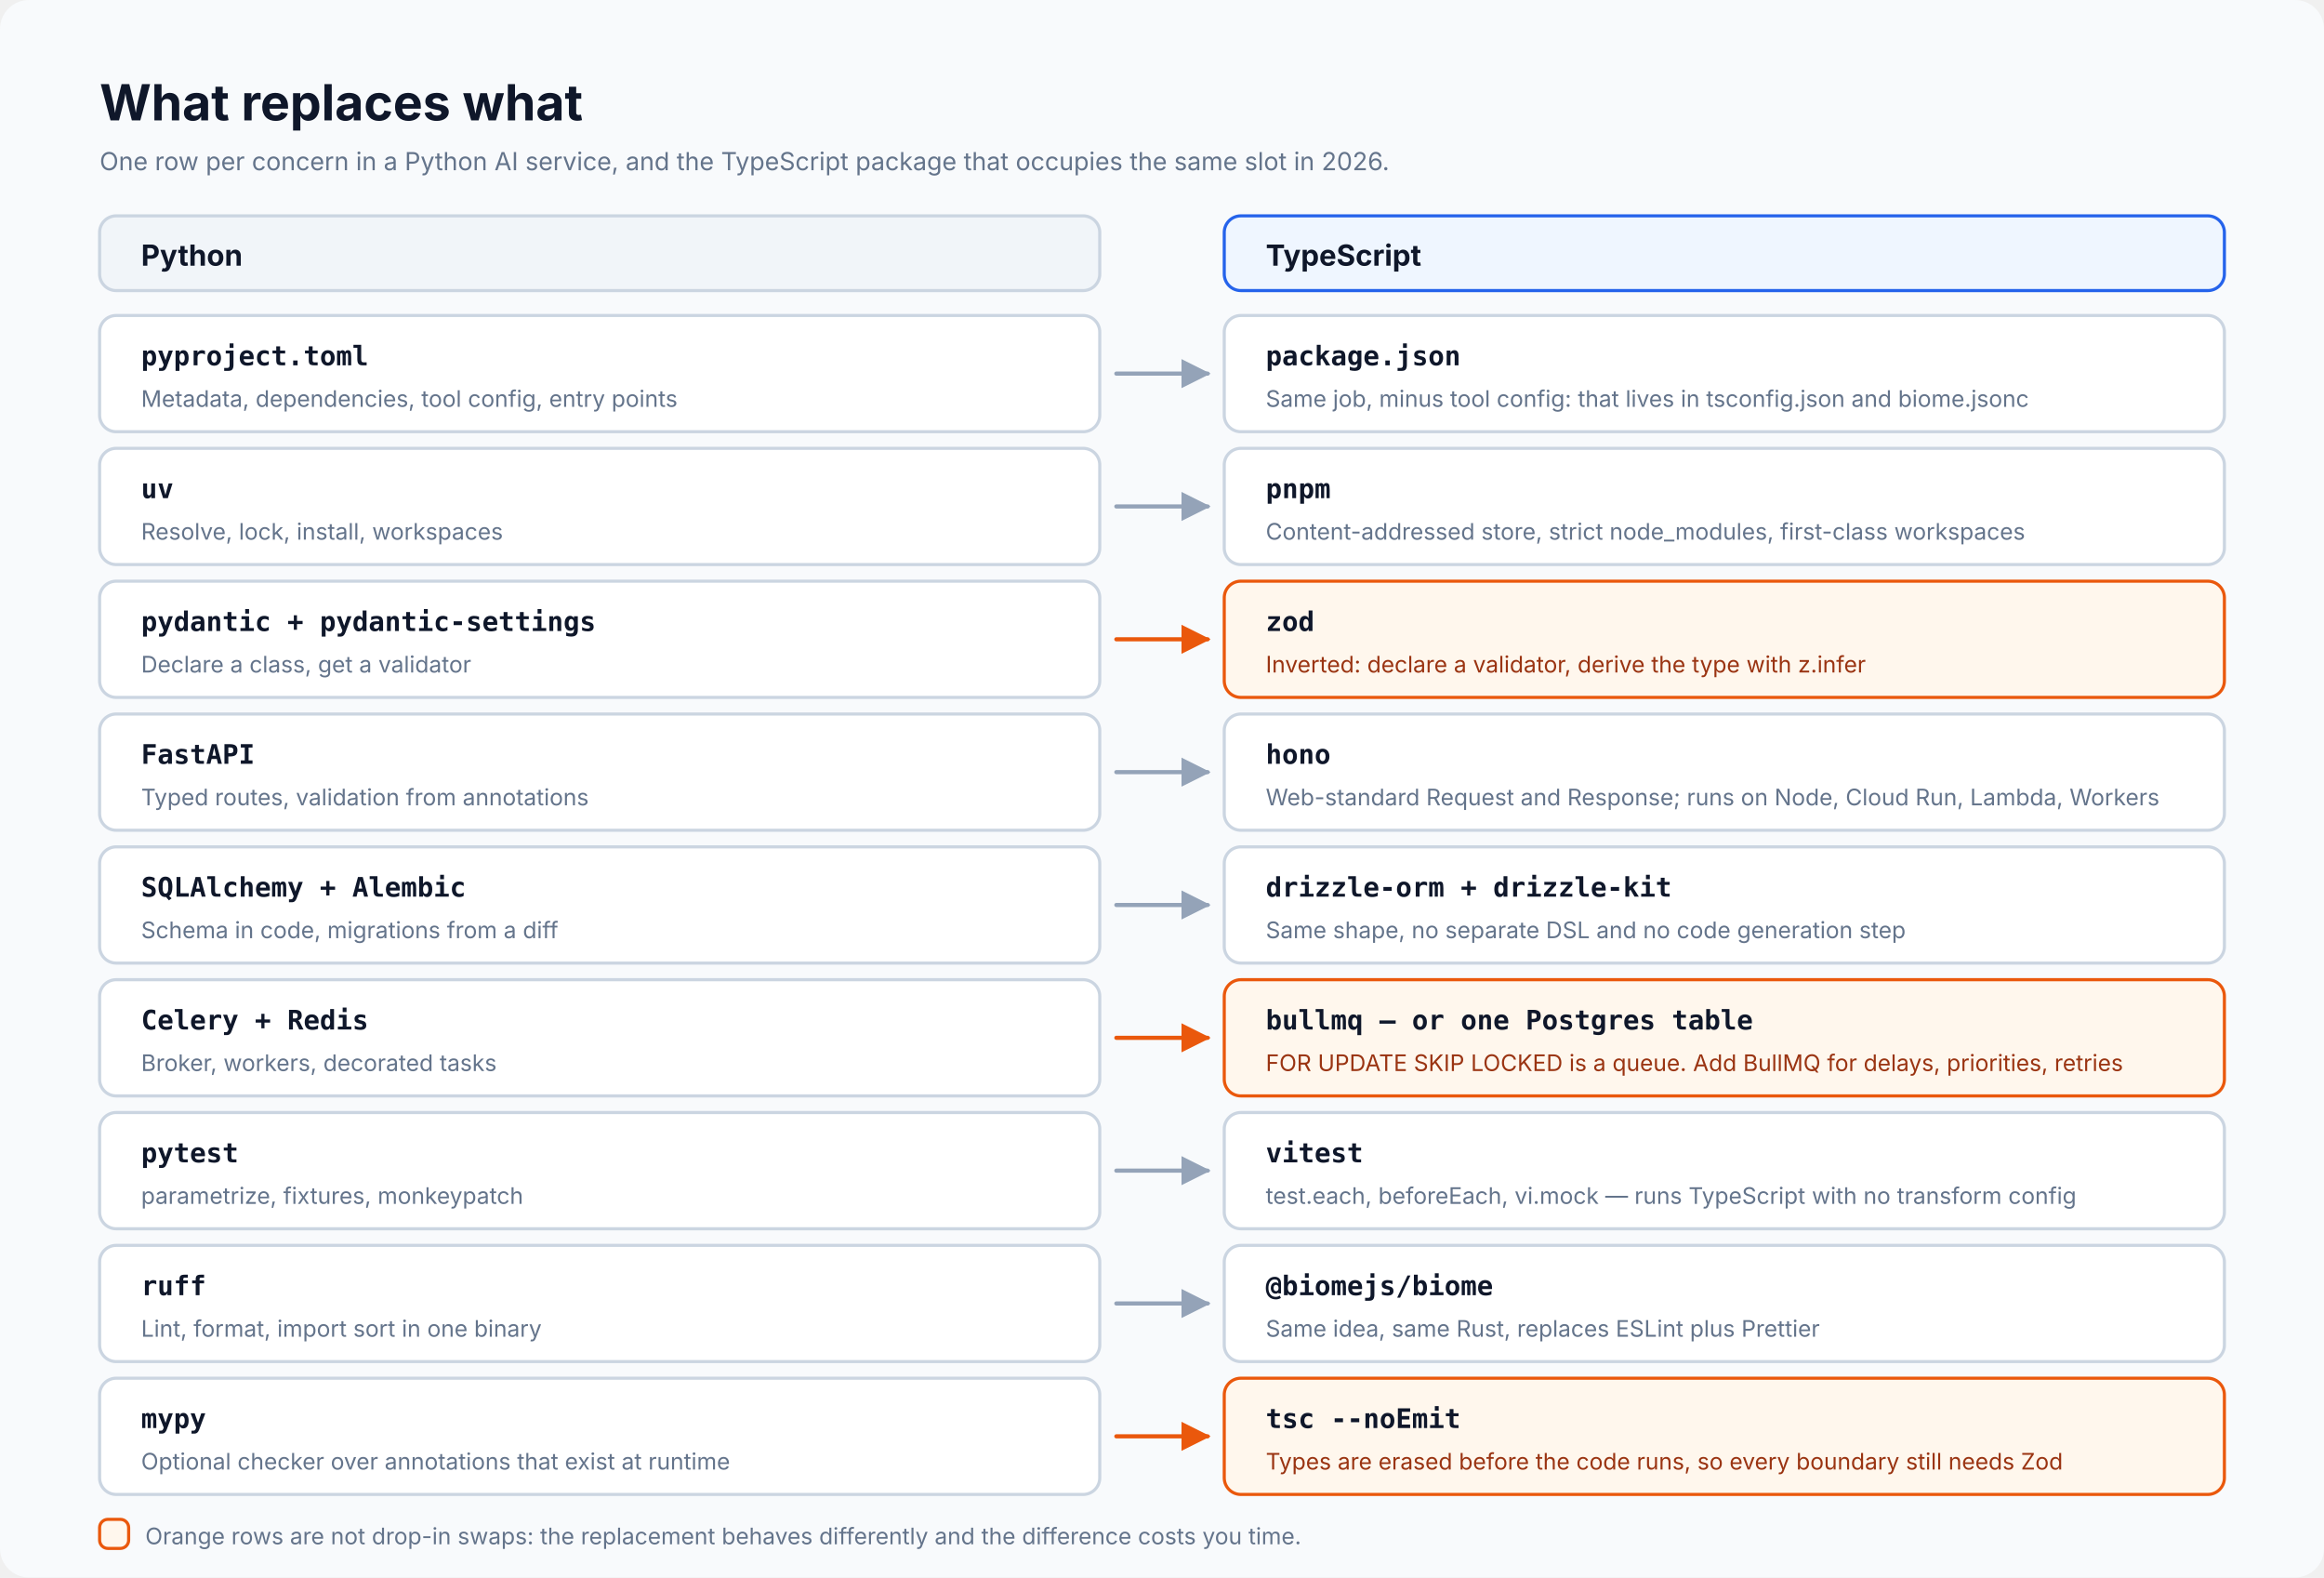
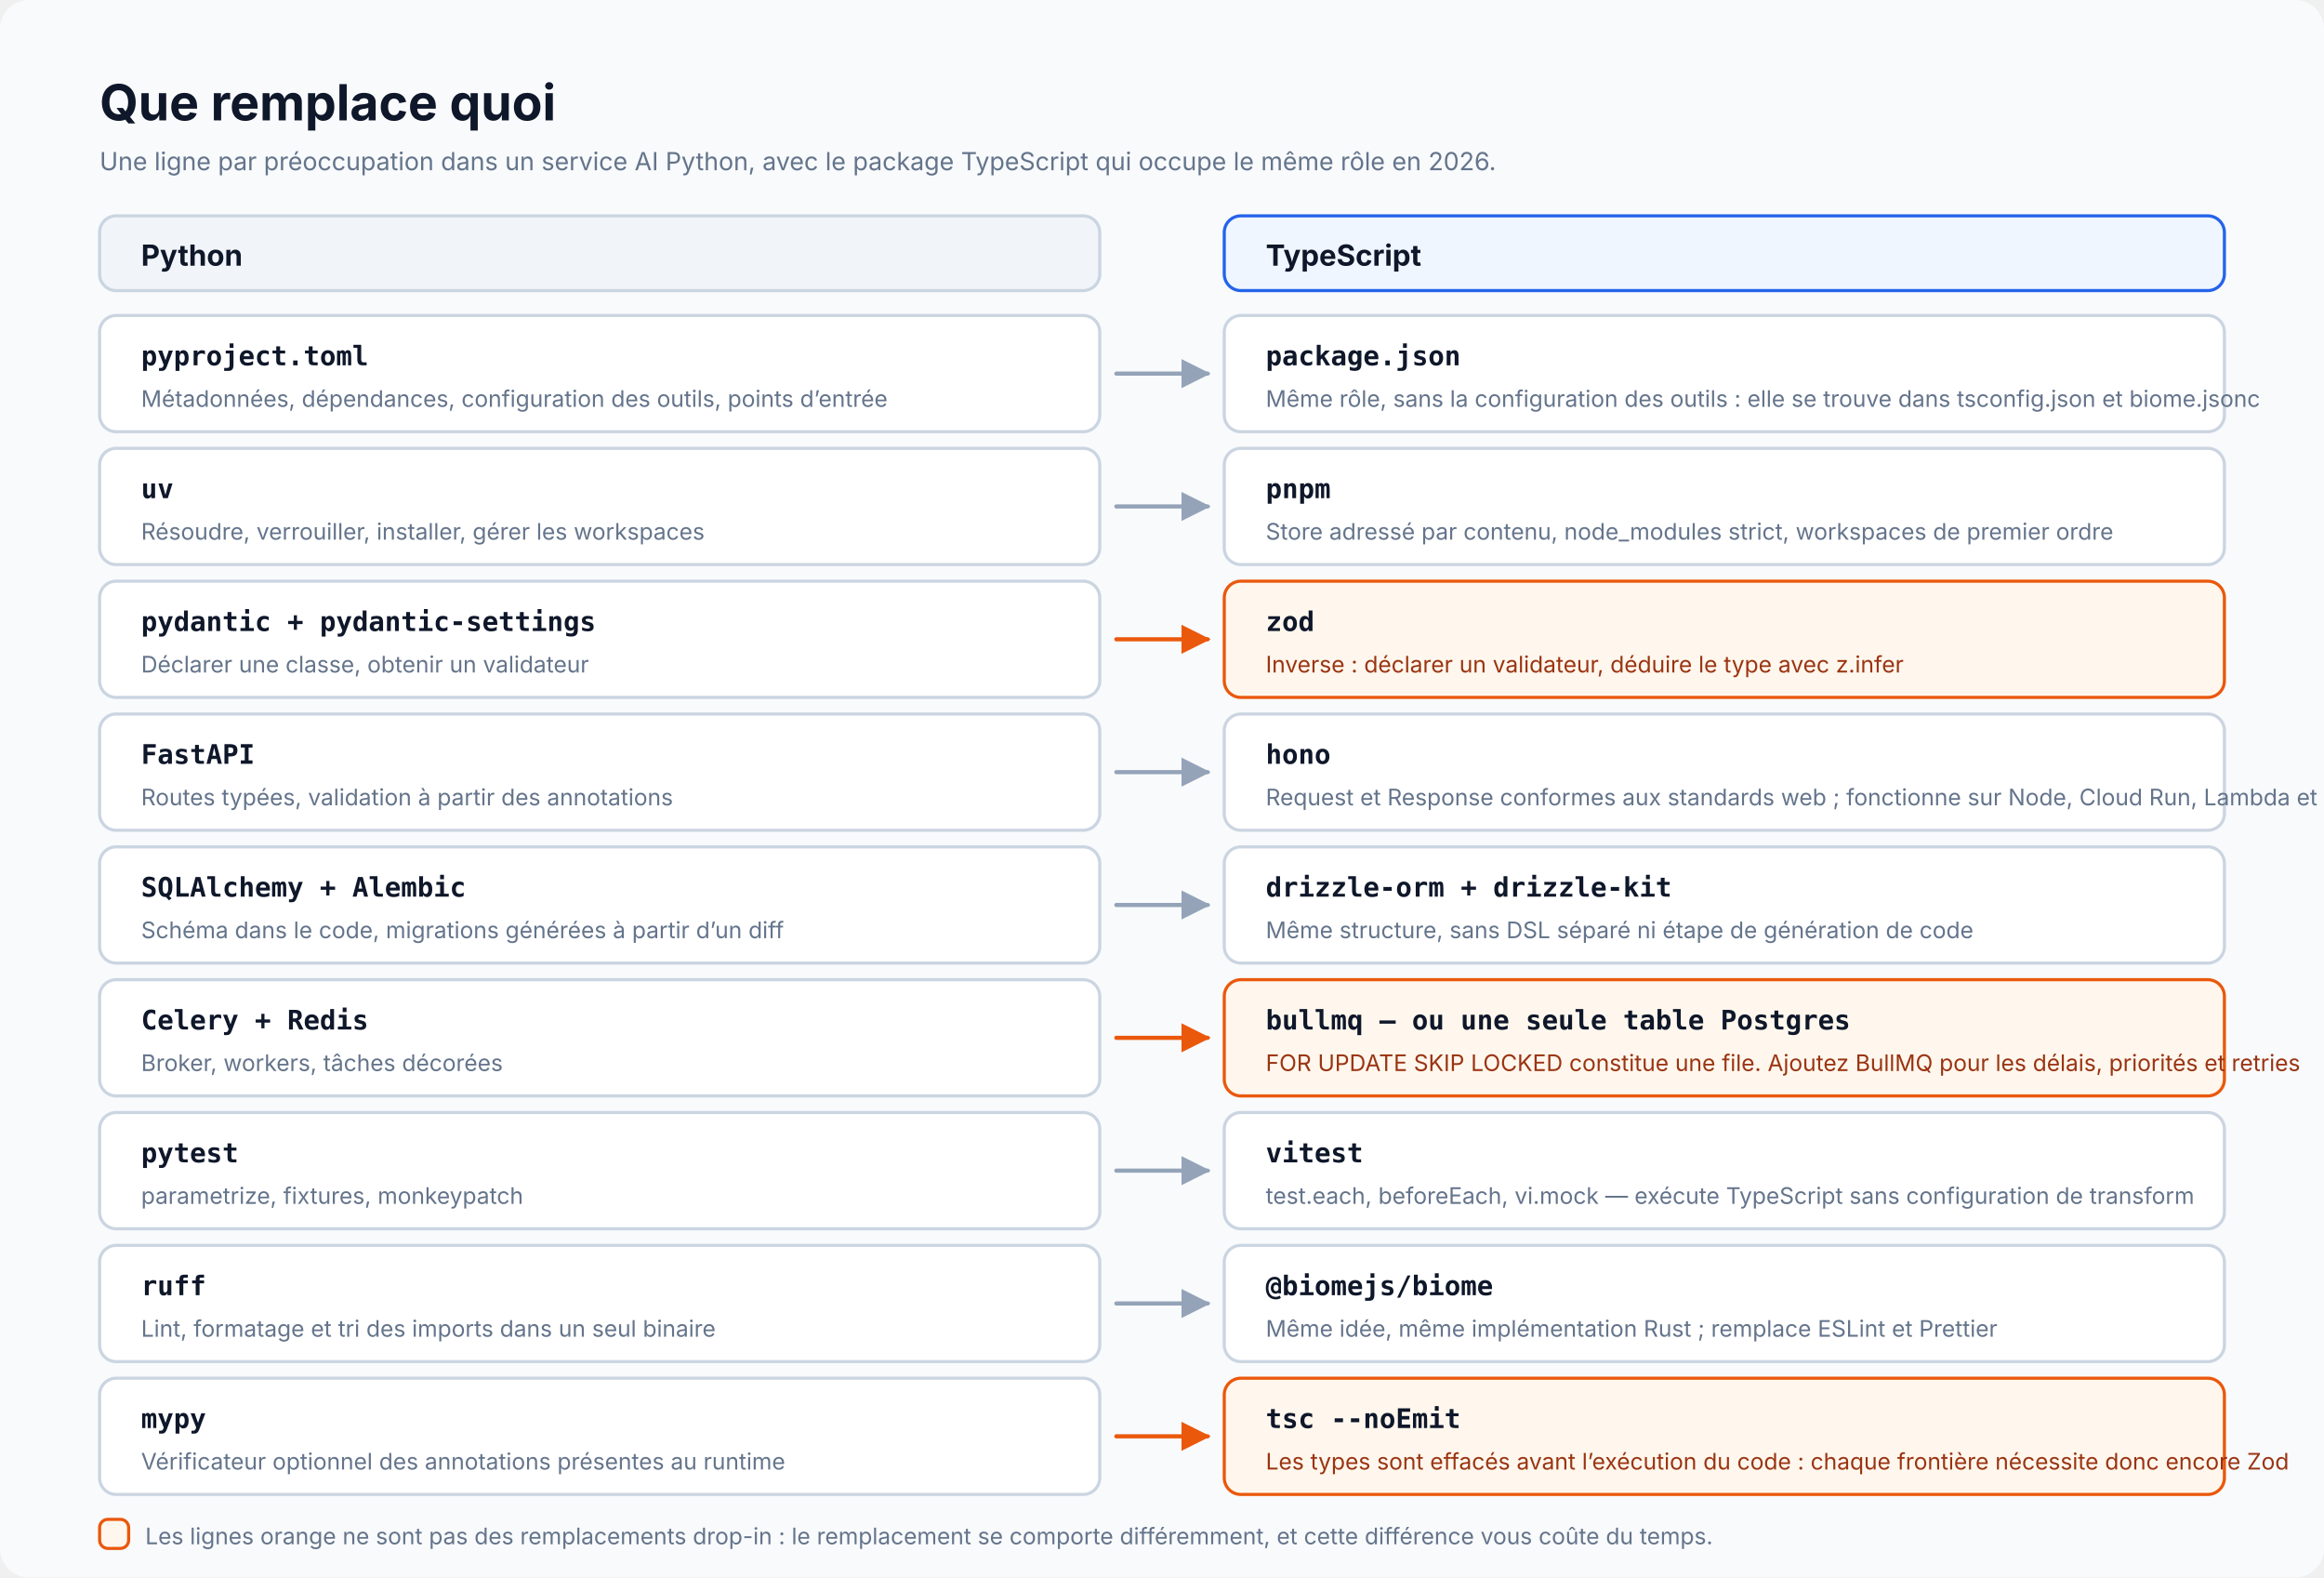
<svg xmlns="http://www.w3.org/2000/svg" viewBox="0 0 1120 760" width="1120" height="760" role="img" preserveAspectRatio="xMidYMid meet" shape-rendering="geometricPrecision" text-rendering="geometricPrecision" font-family="Inter, system-ui, sans-serif" data-visual-system="evidence-plate-v1">
  <style data-visual-system="evidence-plate-v1">
    * { animation: none !important; }
    .anim-box, .bar, .bar-text, .seq-item, .t-box, .flow { opacity: 1 !important; transform: none !important; }
    path, line, polyline { stroke-linecap: round; stroke-linejoin: round; }
  </style>
  <rect x="0" y="0" width="1120" height="760" rx="14" fill="#f8fafc" />
-   <text x="48" y="58" font-size="24" font-weight="700" fill="#0f172a">What replaces what</text>
-   <text x="48" y="82" font-size="12" fill="#64748b">One row per concern in a Python AI service, and the TypeScript package that occupies the same slot in 2026.</text>
+   <text x="48" y="58" font-size="24" font-weight="700" fill="#0f172a">Que remplace quoi</text>
+   <text x="48" y="82" font-size="12" fill="#64748b">Une ligne par préoccupation dans un service AI Python, avec le package TypeScript qui occupe le même rôle en 2026.</text>
  <rect x="48" y="104" width="482" height="36" rx="8" fill="#f1f5f9" stroke="#cbd5e1" stroke-width="1.5" />
  <text x="68" y="128" font-size="14" font-weight="700" fill="#0f172a">Python</text>
  <rect x="590" y="104" width="482" height="36" rx="8" fill="#eff6ff" stroke="#2563eb" stroke-width="1.5" />
  <text x="610" y="128" font-size="14" font-weight="700" fill="#0f172a">TypeScript</text>
  <rect x="48" y="152" width="482" height="56" rx="8" fill="#ffffff" stroke="#cbd5e1" stroke-width="1.5" />
  <text x="68" y="176" font-size="13" font-weight="600" fill="#0f172a" font-family="SFMono-Regular, Consolas, monospace">pyproject.toml</text>
-   <text x="68" y="196" font-size="11" fill="#64748b">Metadata, dependencies, tool config, entry points</text>
+   <text x="68" y="196" font-size="11" fill="#64748b">Métadonnées, dépendances, configuration des outils, points d’entrée</text>
  <path d="M 538 180 L 582 180" stroke="#94a3b8" stroke-width="2" fill="none" marker-end="url(#arw)" />
  <rect x="590" y="152" width="482" height="56" rx="8" fill="#ffffff" stroke="#cbd5e1" stroke-width="1.5" />
  <text x="610" y="176" font-size="13" font-weight="600" fill="#0f172a" font-family="SFMono-Regular, Consolas, monospace">package.json</text>
-   <text x="610" y="196" font-size="11" fill="#64748b">Same job, minus tool config: that lives in tsconfig.json and biome.jsonc</text>
+   <text x="610" y="196" font-size="11" fill="#64748b">Même rôle, sans la configuration des outils : elle se trouve dans tsconfig.json et biome.jsonc</text>
  <rect x="48" y="216" width="482" height="56" rx="8" fill="#ffffff" stroke="#cbd5e1" stroke-width="1.5" />
  <text x="68" y="240" font-size="13" font-weight="600" fill="#0f172a" font-family="SFMono-Regular, Consolas, monospace">uv</text>
-   <text x="68" y="260" font-size="11" fill="#64748b">Resolve, lock, install, workspaces</text>
+   <text x="68" y="260" font-size="11" fill="#64748b">Résoudre, verrouiller, installer, gérer les workspaces</text>
  <path d="M 538 244 L 582 244" stroke="#94a3b8" stroke-width="2" fill="none" marker-end="url(#arw)" />
  <rect x="590" y="216" width="482" height="56" rx="8" fill="#ffffff" stroke="#cbd5e1" stroke-width="1.5" />
  <text x="610" y="240" font-size="13" font-weight="600" fill="#0f172a" font-family="SFMono-Regular, Consolas, monospace">pnpm</text>
-   <text x="610" y="260" font-size="11" fill="#64748b">Content-addressed store, strict node_modules, first-class workspaces</text>
+   <text x="610" y="260" font-size="11" fill="#64748b">Store adressé par contenu, node_modules strict, workspaces de premier ordre</text>
  <rect x="48" y="280" width="482" height="56" rx="8" fill="#ffffff" stroke="#cbd5e1" stroke-width="1.5" />
  <text x="68" y="304" font-size="13" font-weight="600" fill="#0f172a" font-family="SFMono-Regular, Consolas, monospace">pydantic + pydantic-settings</text>
-   <text x="68" y="324" font-size="11" fill="#64748b">Declare a class, get a validator</text>
+   <text x="68" y="324" font-size="11" fill="#64748b">Déclarer une classe, obtenir un validateur</text>
  <path d="M 538 308 L 582 308" stroke="#ea580c" stroke-width="2" fill="none" marker-end="url(#arw-warn)" />
  <rect x="590" y="280" width="482" height="56" rx="8" fill="#fff7ed" stroke="#ea580c" stroke-width="1.5" />
  <text x="610" y="304" font-size="13" font-weight="600" fill="#0f172a" font-family="SFMono-Regular, Consolas, monospace">zod</text>
-   <text x="610" y="324" font-size="11" fill="#9a3412">Inverted: declare a validator, derive the type with z.infer</text>
+   <text x="610" y="324" font-size="11" fill="#9a3412">Inverse : déclarer un validateur, déduire le type avec z.infer</text>
  <rect x="48" y="344" width="482" height="56" rx="8" fill="#ffffff" stroke="#cbd5e1" stroke-width="1.5" />
  <text x="68" y="368" font-size="13" font-weight="600" fill="#0f172a" font-family="SFMono-Regular, Consolas, monospace">FastAPI</text>
-   <text x="68" y="388" font-size="11" fill="#64748b">Typed routes, validation from annotations</text>
+   <text x="68" y="388" font-size="11" fill="#64748b">Routes typées, validation à partir des annotations</text>
  <path d="M 538 372 L 582 372" stroke="#94a3b8" stroke-width="2" fill="none" marker-end="url(#arw)" />
  <rect x="590" y="344" width="482" height="56" rx="8" fill="#ffffff" stroke="#cbd5e1" stroke-width="1.5" />
  <text x="610" y="368" font-size="13" font-weight="600" fill="#0f172a" font-family="SFMono-Regular, Consolas, monospace">hono</text>
-   <text x="610" y="388" font-size="11" fill="#64748b">Web-standard Request and Response; runs on Node, Cloud Run, Lambda, Workers</text>
+   <text x="610" y="388" font-size="11" fill="#64748b">Request et Response conformes aux standards web ; fonctionne sur Node, Cloud Run, Lambda et Workers</text>
  <rect x="48" y="408" width="482" height="56" rx="8" fill="#ffffff" stroke="#cbd5e1" stroke-width="1.5" />
  <text x="68" y="432" font-size="13" font-weight="600" fill="#0f172a" font-family="SFMono-Regular, Consolas, monospace">SQLAlchemy + Alembic</text>
-   <text x="68" y="452" font-size="11" fill="#64748b">Schema in code, migrations from a diff</text>
+   <text x="68" y="452" font-size="11" fill="#64748b">Schéma dans le code, migrations générées à partir d’un diff</text>
  <path d="M 538 436 L 582 436" stroke="#94a3b8" stroke-width="2" fill="none" marker-end="url(#arw)" />
  <rect x="590" y="408" width="482" height="56" rx="8" fill="#ffffff" stroke="#cbd5e1" stroke-width="1.5" />
  <text x="610" y="432" font-size="13" font-weight="600" fill="#0f172a" font-family="SFMono-Regular, Consolas, monospace">drizzle-orm + drizzle-kit</text>
-   <text x="610" y="452" font-size="11" fill="#64748b">Same shape, no separate DSL and no code generation step</text>
+   <text x="610" y="452" font-size="11" fill="#64748b">Même structure, sans DSL séparé ni étape de génération de code</text>
  <rect x="48" y="472" width="482" height="56" rx="8" fill="#ffffff" stroke="#cbd5e1" stroke-width="1.5" />
  <text x="68" y="496" font-size="13" font-weight="600" fill="#0f172a" font-family="SFMono-Regular, Consolas, monospace">Celery + Redis</text>
-   <text x="68" y="516" font-size="11" fill="#64748b">Broker, workers, decorated tasks</text>
+   <text x="68" y="516" font-size="11" fill="#64748b">Broker, workers, tâches décorées</text>
  <path d="M 538 500 L 582 500" stroke="#ea580c" stroke-width="2" fill="none" marker-end="url(#arw-warn)" />
  <rect x="590" y="472" width="482" height="56" rx="8" fill="#fff7ed" stroke="#ea580c" stroke-width="1.5" />
-   <text x="610" y="496" font-size="13" font-weight="600" fill="#0f172a" font-family="SFMono-Regular, Consolas, monospace">bullmq — or one Postgres table</text>
-   <text x="610" y="516" font-size="11" fill="#9a3412">FOR UPDATE SKIP LOCKED is a queue. Add BullMQ for delays, priorities, retries</text>
+   <text x="610" y="496" font-size="13" font-weight="600" fill="#0f172a" font-family="SFMono-Regular, Consolas, monospace">bullmq — ou une seule table Postgres</text>
+   <text x="610" y="516" font-size="11" fill="#9a3412">FOR UPDATE SKIP LOCKED constitue une file. Ajoutez BullMQ pour les délais, priorités et retries</text>
  <rect x="48" y="536" width="482" height="56" rx="8" fill="#ffffff" stroke="#cbd5e1" stroke-width="1.5" />
  <text x="68" y="560" font-size="13" font-weight="600" fill="#0f172a" font-family="SFMono-Regular, Consolas, monospace">pytest</text>
  <text x="68" y="580" font-size="11" fill="#64748b">parametrize, fixtures, monkeypatch</text>
  <path d="M 538 564 L 582 564" stroke="#94a3b8" stroke-width="2" fill="none" marker-end="url(#arw)" />
  <rect x="590" y="536" width="482" height="56" rx="8" fill="#ffffff" stroke="#cbd5e1" stroke-width="1.5" />
  <text x="610" y="560" font-size="13" font-weight="600" fill="#0f172a" font-family="SFMono-Regular, Consolas, monospace">vitest</text>
-   <text x="610" y="580" font-size="11" fill="#64748b">test.each, beforeEach, vi.mock — runs TypeScript with no transform config</text>
+   <text x="610" y="580" font-size="11" fill="#64748b">test.each, beforeEach, vi.mock — exécute TypeScript sans configuration de transform</text>
  <rect x="48" y="600" width="482" height="56" rx="8" fill="#ffffff" stroke="#cbd5e1" stroke-width="1.5" />
  <text x="68" y="624" font-size="13" font-weight="600" fill="#0f172a" font-family="SFMono-Regular, Consolas, monospace">ruff</text>
-   <text x="68" y="644" font-size="11" fill="#64748b">Lint, format, import sort in one binary</text>
+   <text x="68" y="644" font-size="11" fill="#64748b">Lint, formatage et tri des imports dans un seul binaire</text>
  <path d="M 538 628 L 582 628" stroke="#94a3b8" stroke-width="2" fill="none" marker-end="url(#arw)" />
  <rect x="590" y="600" width="482" height="56" rx="8" fill="#ffffff" stroke="#cbd5e1" stroke-width="1.5" />
  <text x="610" y="624" font-size="13" font-weight="600" fill="#0f172a" font-family="SFMono-Regular, Consolas, monospace">@biomejs/biome</text>
-   <text x="610" y="644" font-size="11" fill="#64748b">Same idea, same Rust, replaces ESLint plus Prettier</text>
+   <text x="610" y="644" font-size="11" fill="#64748b">Même idée, même implémentation Rust ; remplace ESLint et Prettier</text>
  <rect x="48" y="664" width="482" height="56" rx="8" fill="#ffffff" stroke="#cbd5e1" stroke-width="1.5" />
  <text x="68" y="688" font-size="13" font-weight="600" fill="#0f172a" font-family="SFMono-Regular, Consolas, monospace">mypy</text>
-   <text x="68" y="708" font-size="11" fill="#64748b">Optional checker over annotations that exist at runtime</text>
+   <text x="68" y="708" font-size="11" fill="#64748b">Vérificateur optionnel des annotations présentes au runtime</text>
  <path d="M 538 692 L 582 692" stroke="#ea580c" stroke-width="2" fill="none" marker-end="url(#arw-warn)" />
  <rect x="590" y="664" width="482" height="56" rx="8" fill="#fff7ed" stroke="#ea580c" stroke-width="1.5" />
  <text x="610" y="688" font-size="13" font-weight="600" fill="#0f172a" font-family="SFMono-Regular, Consolas, monospace">tsc --noEmit</text>
-   <text x="610" y="708" font-size="11" fill="#9a3412">Types are erased before the code runs, so every boundary still needs Zod</text>
+   <text x="610" y="708" font-size="11" fill="#9a3412">Les types sont effacés avant l’exécution du code : chaque frontière nécessite donc encore Zod</text>
  <rect x="48" y="732" width="14" height="14" rx="4" fill="#fff7ed" stroke="#ea580c" stroke-width="1.5" />
-   <text x="70" y="744" font-size="11" fill="#64748b">Orange rows are not drop-in swaps: the replacement behaves differently and the difference costs you time.</text>
+   <text x="70" y="744" font-size="11" fill="#64748b">Les lignes orange ne sont pas des remplacements drop-in : le remplacement se comporte différemment, et cette différence vous coûte du temps.</text>
  <defs>
    <marker id="arw" viewBox="0 0 10 10" refX="9" refY="5" markerWidth="7" markerHeight="7" orient="auto-start-reverse">
      <path d="M 0 0 L 10 5 L 0 10 z" fill="#94a3b8" />
    </marker>
    <marker id="arw-warn" viewBox="0 0 10 10" refX="9" refY="5" markerWidth="7" markerHeight="7" orient="auto-start-reverse">
      <path d="M 0 0 L 10 5 L 0 10 z" fill="#ea580c" />
    </marker>
  </defs>
</svg>
